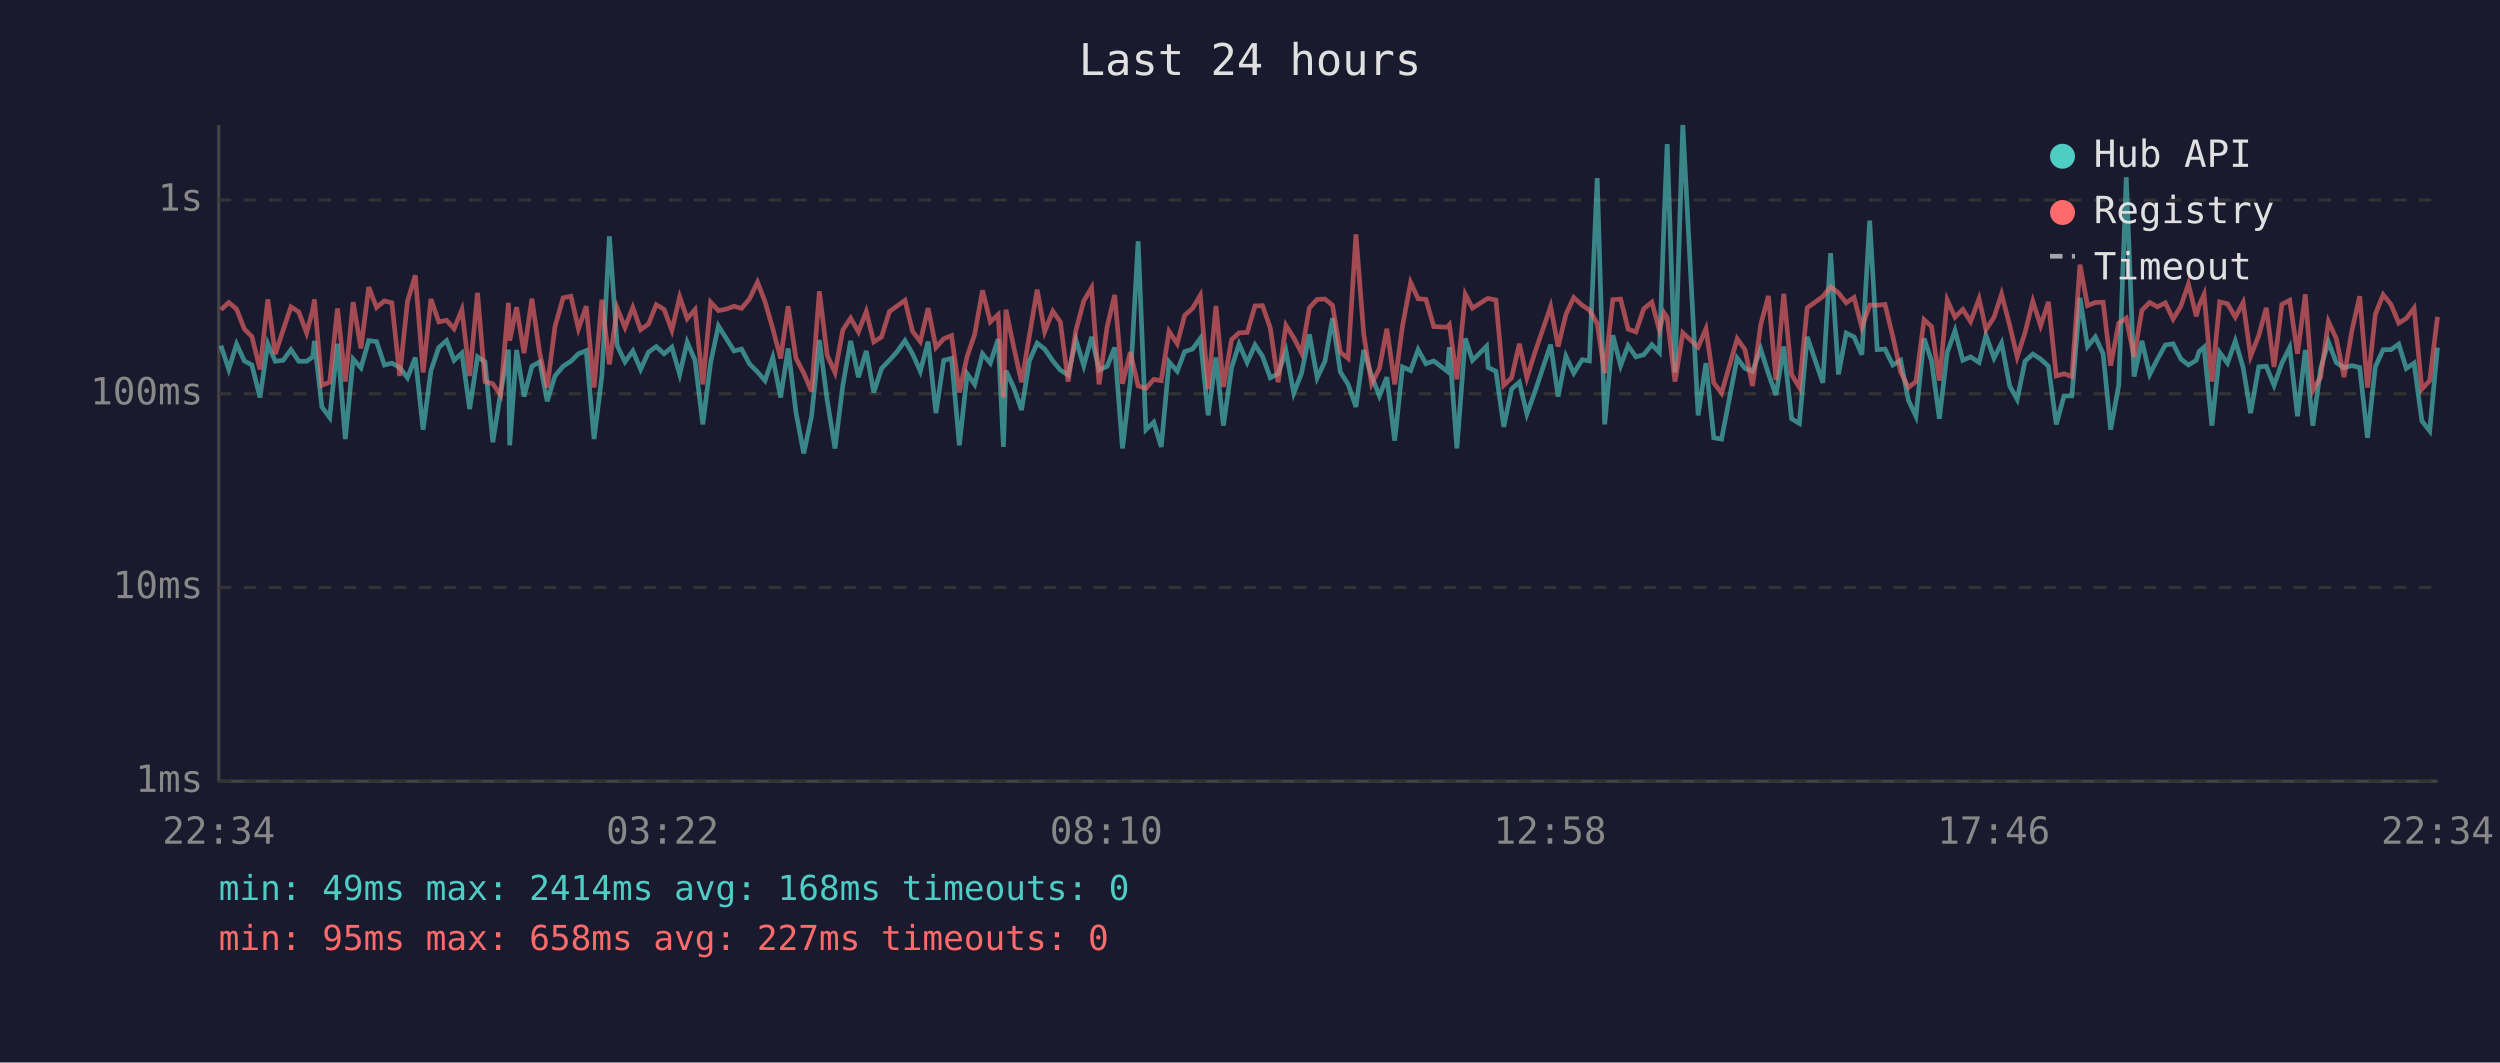
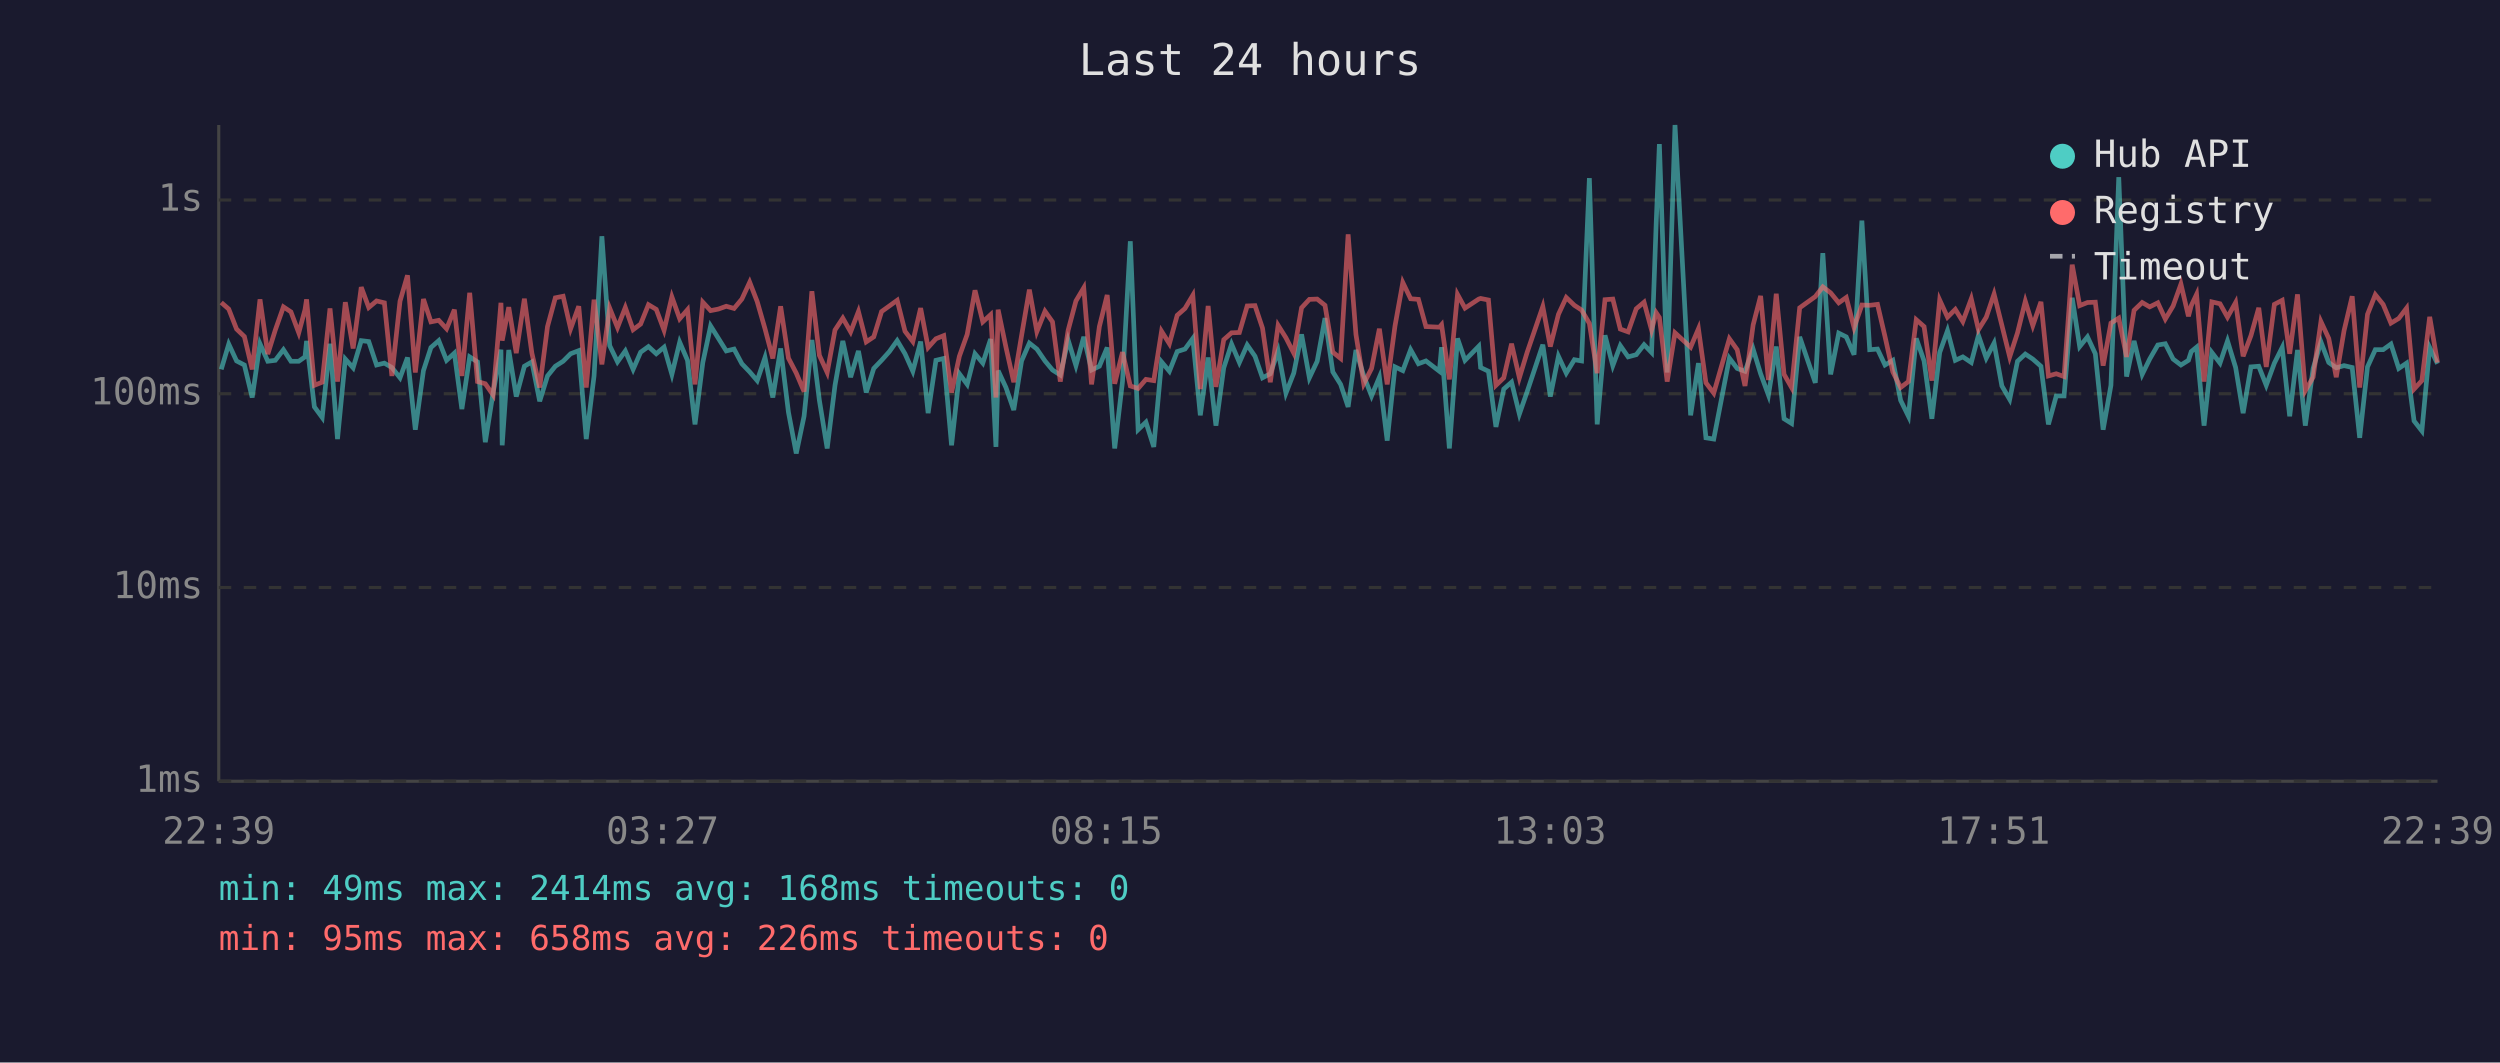
<svg xmlns="http://www.w3.org/2000/svg" viewBox="0 0 800 340" font-family="monospace" font-size="12">
  <rect width="800" height="340" fill="#1a1a2e" />
  <text x="400" y="24" fill="#e0e0e0" font-size="14" text-anchor="middle">Last 24 hours</text>
  <line x1="70" y1="40" x2="70" y2="250" stroke="#444" stroke-width="1" />
  <line x1="70" y1="250" x2="780" y2="250" stroke="#444" stroke-width="1" />
  <line x1="70" y1="250" x2="780" y2="250" stroke="#333" stroke-width="1" stroke-dasharray="4" />
  <text x="65" y="250" fill="#888" text-anchor="end" dominant-baseline="middle">1ms</text>
  <line x1="70" y1="188" x2="780" y2="188" stroke="#333" stroke-width="1" stroke-dasharray="4" />
  <text x="65" y="188" fill="#888" text-anchor="end" dominant-baseline="middle">10ms</text>
  <line x1="70" y1="126" x2="780" y2="126" stroke="#333" stroke-width="1" stroke-dasharray="4" />
  <text x="65" y="126" fill="#888" text-anchor="end" dominant-baseline="middle">100ms</text>
  <line x1="70" y1="64" x2="780" y2="64" stroke="#333" stroke-width="1" stroke-dasharray="4" />
  <text x="65" y="64" fill="#888" text-anchor="end" dominant-baseline="middle">1s</text>
-   <text x="70" y="270" fill="#888" text-anchor="middle">22:34</text>
-   <text x="212" y="270" fill="#888" text-anchor="middle">03:22</text>
-   <text x="354" y="270" fill="#888" text-anchor="middle">08:10</text>
-   <text x="496" y="270" fill="#888" text-anchor="middle">12:58</text>
-   <text x="638" y="270" fill="#888" text-anchor="middle">17:46</text>
-   <text x="780" y="270" fill="#888" text-anchor="middle">22:34</text>
-   <polyline points="70.7,110.6 73.2,118.2 75.7,110.1 78.2,115.5 80.6,116.8 83.2,127.2 85.7,110.0 88.1,115.6 90.6,115.3 93.1,111.9 95.6,115.6 98.1,115.6 100.1,114.2 100.6,109.1 103.0,130.2 105.5,133.6 108.0,110.0 110.5,140.5 113.0,114.9 115.5,117.7 118.0,109.0 120.5,109.3 123.0,116.8 125.4,116.2 127.9,117.6 130.4,120.9 132.9,114.4 135.4,137.5 137.9,118.6 140.4,111.2 142.9,109.0 145.3,115.3 147.8,113.0 150.3,130.9 152.8,114.2 155.2,115.8 157.7,141.5 160.2,125.6 162.7,111.9 163.1,142.5 165.3,112.0 167.7,126.9 170.2,117.2 172.7,115.8 175.1,128.4 177.6,120.3 180.2,117.2 182.7,115.6 185.1,113.2 187.6,112.2 190.1,140.5 192.6,120.3 195.0,75.6 197.5,110.6 200.0,115.8 202.5,112.3 205.0,118.2 207.5,112.7 210.0,110.9 212.5,113.2 215.0,111.1 217.5,119.8 219.9,109.5 222.4,115.3 224.9,135.8 227.4,116.0 229.9,104.3 232.4,108.3 234.9,112.3 237.3,111.7 239.8,116.4 242.4,119.0 244.8,121.8 247.3,114.4 249.8,127.2 252.2,111.5 254.7,131.9 257.2,145.1 259.7,133.2 262.2,108.8 264.7,128.1 267.2,143.5 269.7,123.3 272.2,109.1 274.7,120.7 277.2,112.3 279.6,125.6 282.1,117.9 284.6,115.3 287.1,112.5 289.6,109.0 292.0,113.2 294.5,118.8 297.0,109.3 299.5,132.2 302.0,115.3 304.5,114.7 307.0,142.5 309.5,119.6 311.9,123.0 314.4,113.2 316.9,116.2 319.4,108.5 321.1,143.0 321.9,118.6 324.4,124.0 326.9,131.2 329.4,115.5 331.9,109.8 334.3,111.7 336.9,115.5 339.3,118.4 341.8,120.0 344.3,108.8 346.8,117.0 349.3,107.8 351.7,118.4 354.3,117.2 356.7,111.2 359.2,143.5 361.7,122.1 364.2,77.2 366.7,137.5 369.2,135.1 371.6,143.0 374.1,115.8 376.7,118.8 379.1,112.5 381.6,111.7 384.1,108.3 386.6,132.9 389.1,114.4 391.5,136.2 394.1,117.7 396.5,110.1 399.1,116.0 401.6,110.4 404.0,114.0 406.5,120.9 409.0,119.6 411.5,112.3 414.0,125.8 416.5,119.4 419.0,107.0 421.5,120.9 424.0,115.6 426.4,101.8 428.9,119.0 431.4,123.0 433.9,130.2 436.4,112.0 438.9,120.3 441.4,126.7 443.8,120.7 446.3,141.0 448.8,117.4 451.4,118.6 453.8,111.9 456.3,116.4 458.8,115.5 463.1,118.8 463.8,111.1 466.2,143.5 468.9,108.3 471.2,115.3 475.7,110.8 476.2,117.6 478.7,118.8 481.2,136.6 483.7,124.5 486.2,122.3 488.6,132.5 491.2,125.3 496.2,110.3 498.6,126.9 501.1,114.0 503.6,119.4 506.3,115.1 508.6,115.5 511.1,57.0 513.5,135.8 516.1,107.3 518.6,117.0 521.0,110.6 523.5,114.2 526.0,113.5 528.6,110.3 531.0,112.8 532.5,70.9 533.5,46.1 536.0,119.2 538.5,40.0 543.4,132.9 545.9,116.2 548.4,140.1 550.9,140.5 555.9,114.6 558.4,117.9 560.8,118.8 563.4,111.7 565.9,119.6 568.3,126.4 570.8,110.9 573.3,134.0 575.8,135.5 578.3,107.8 583.3,122.5 585.8,81.0 588.3,119.8 590.8,106.6 593.3,107.8 595.8,113.5 598.3,70.6 600.7,111.9 603.2,111.7 605.7,116.8 608.2,115.3 610.7,128.1 613.1,133.2 615.7,108.3 618.1,115.5 620.6,134.0 623.1,112.8 625.6,105.8 628.1,115.3 630.6,114.2 633.3,116.0 635.5,107.3 638.1,114.6 640.5,109.8 643.1,123.5 645.5,127.8 648.0,115.6 650.5,113.3 653.0,114.9 655.5,117.2 658.0,135.8 660.5,126.7 663.0,126.7 665.6,95.3 668.0,110.9 670.5,107.8 673.0,113.2 675.4,137.5 678.0,123.3 680.4,56.7 682.9,120.5 685.4,109.1 687.9,119.8 690.4,114.9 692.9,110.4 695.4,110.0 697.9,114.9 700.3,116.8 702.8,115.3 703.7,112.5 705.3,111.1 707.8,136.2 710.3,112.8 712.8,116.2 715.3,109.1 717.8,117.6 720.2,132.2 722.8,117.4 725.2,117.2 727.7,123.3 730.2,116.2 732.7,111.2 735.2,133.2 737.7,112.0 740.1,136.2 742.6,117.9 745.1,109.4 747.6,116.0 750.1,117.7 752.6,117.0 755.1,117.6 757.6,140.1 760.1,117.4 762.6,111.9 765.1,111.9 767.6,110.1 770.0,117.9 772.5,116.2 775.0,134.7 777.5,137.9 780.0,111.2" fill="none" stroke="#4ecdc4" stroke-width="1.5" opacity="0.6" />
-   <polyline points="70.7,99.1 73.2,96.8 75.7,98.9 78.2,105.3 80.6,107.7 83.2,118.2 85.7,95.8 88.1,113.3 90.6,105.6 93.1,98.2 95.6,99.8 98.1,106.5 100.1,99.1 100.6,95.8 103.0,123.3 105.5,122.3 108.0,98.7 110.5,122.1 113.0,96.7 115.5,111.5 118.0,91.9 120.5,98.4 123.0,96.3 125.4,96.9 127.9,120.3 130.4,96.4 132.9,88.1 135.4,119.2 137.9,95.7 140.4,103.0 142.9,102.5 145.3,105.2 147.8,99.1 150.3,120.3 152.8,93.7 155.2,122.1 157.7,122.8 160.2,126.4 162.7,96.9 163.1,109.0 165.3,98.3 167.7,113.0 170.2,95.6 172.7,113.0 175.1,124.0 177.6,104.5 180.2,95.3 182.7,94.8 185.1,105.2 187.6,98.0 190.1,124.0 192.6,95.9 195.0,116.6 197.5,98.6 200.0,104.8 202.5,98.4 205.0,105.5 207.5,103.7 210.0,97.5 212.5,99.0 215.0,105.7 217.5,95.0 219.9,102.0 222.4,99.1 224.9,123.0 227.4,96.7 229.9,99.4 232.4,98.9 234.9,98.0 237.3,98.7 239.8,95.7 242.4,90.3 244.8,96.5 247.3,105.2 249.8,114.7 252.2,98.0 254.7,114.6 257.2,119.4 259.7,125.3 262.2,93.2 264.7,113.7 267.2,119.2 269.7,105.6 272.2,101.8 274.7,106.2 277.2,99.7 279.6,109.4 282.1,107.8 284.6,99.7 287.1,97.9 289.6,96.1 292.0,106.0 294.5,109.3 297.0,98.6 299.5,111.2 302.0,108.4 304.5,107.4 307.0,125.6 309.5,114.0 311.9,107.0 314.4,92.9 316.9,103.0 319.4,100.7 321.1,127.2 321.9,99.1 324.4,111.1 326.9,122.3 329.4,107.4 331.9,92.7 334.3,106.1 336.9,99.6 339.3,103.0 341.8,122.1 344.3,105.7 346.8,96.3 349.3,92.1 351.7,123.0 354.3,104.5 356.7,94.4 359.2,122.8 361.7,112.7 364.2,123.5 366.7,124.3 369.2,121.4 371.6,121.8 374.1,106.0 376.7,110.0 379.1,100.9 381.6,98.7 384.1,94.5 386.6,124.5 389.1,97.9 391.5,123.8 394.1,108.7 396.5,106.5 399.1,106.4 401.6,97.9 404.0,97.8 406.5,105.0 409.0,122.3 411.5,104.1 414.0,108.1 416.5,113.0 419.0,98.5 421.5,95.8 424.0,95.7 426.4,97.7 428.9,112.7 431.4,114.7 433.9,75.0 436.4,107.0 438.9,122.8 441.4,117.9 443.8,105.2 446.3,123.0 448.8,104.3 451.4,90.4 453.8,95.6 456.3,95.8 458.8,104.5 463.1,104.7 463.8,103.9 466.2,121.4 468.9,94.2 471.2,98.6 475.7,95.7 476.2,95.5 478.7,96.0 481.2,123.3 483.7,120.9 486.2,110.0 488.6,120.9 491.2,112.7 496.2,98.1 498.6,110.9 501.1,100.6 503.6,95.2 506.3,97.7 508.6,99.2 511.1,103.5 513.5,119.4 516.1,95.9 518.6,95.7 521.0,105.3 523.5,106.2 526.0,98.8 528.6,96.7 531.0,105.6 532.5,100.1 533.5,101.6 536.0,122.1 538.5,106.5 543.4,111.1 545.9,105.2 548.4,122.5 550.9,125.8 555.9,108.4 558.4,111.9 560.8,123.5 563.4,104.0 565.9,94.7 568.3,121.6 570.8,94.0 573.3,119.8 575.8,124.0 578.3,98.5 583.3,94.9 585.8,91.8 588.3,93.7 590.8,96.9 593.3,95.2 595.8,104.8 598.3,97.6 600.7,97.7 603.2,97.4 605.7,107.7 608.2,119.0 610.7,124.0 613.1,122.1 615.7,102.3 618.1,104.5 620.6,121.8 623.1,96.0 625.6,101.5 628.1,99.0 630.6,102.9 633.3,95.6 635.5,105.5 638.1,101.5 640.5,94.1 643.1,104.1 645.5,114.2 648.0,106.5 650.5,96.4 653.0,104.2 655.5,96.6 658.0,120.3 660.5,119.6 663.0,120.5 665.6,84.7 668.0,97.8 670.5,96.8 673.0,96.7 675.4,117.0 678.0,103.4 680.4,101.8 682.9,114.2 685.4,99.3 687.9,96.8 690.4,98.2 692.9,96.9 695.4,102.1 697.9,97.9 700.3,90.9 702.8,101.2 703.7,97.8 705.3,94.2 707.8,122.1 710.3,96.6 712.8,97.2 715.3,101.5 717.8,96.8 720.2,114.0 722.8,107.4 725.2,98.5 727.7,117.4 730.2,97.4 732.7,96.1 735.2,113.2 737.7,94.2 740.1,125.0 742.6,120.7 745.1,102.9 747.6,108.3 750.1,120.7 752.6,105.8 755.1,94.8 757.6,124.0 760.1,100.6 762.6,94.3 765.1,97.4 767.6,103.4 770.0,101.9 772.5,98.6 775.0,124.5 777.5,121.8 780.0,101.4" fill="none" stroke="#ff6b6b" stroke-width="1.5" opacity="0.6" />
+   <text x="70" y="270" fill="#888" text-anchor="middle">22:39</text>
+   <text x="212" y="270" fill="#888" text-anchor="middle">03:27</text>
+   <text x="354" y="270" fill="#888" text-anchor="middle">08:15</text>
+   <text x="496" y="270" fill="#888" text-anchor="middle">13:03</text>
+   <text x="638" y="270" fill="#888" text-anchor="middle">17:51</text>
+   <text x="780" y="270" fill="#888" text-anchor="middle">22:39</text>
+   <polyline points="70.8,118.2 73.2,110.1 75.7,115.5 78.2,116.8 80.7,127.2 83.2,110.0 85.7,115.6 88.1,115.3 90.7,111.9 93.1,115.6 95.6,115.6 97.6,114.2 98.1,109.1 100.6,130.2 103.1,133.6 105.6,110.0 108.0,140.5 110.5,114.9 113.0,117.7 115.6,109.0 118.0,109.3 120.5,116.8 123.0,116.2 125.4,117.6 128.0,120.9 130.4,114.4 132.9,137.5 135.5,118.6 137.9,111.2 140.4,109.0 142.9,115.3 145.4,113.0 147.8,130.9 150.3,114.2 152.8,115.8 155.3,141.5 157.8,125.6 160.3,111.9 160.7,142.5 162.8,112.0 165.2,126.9 167.8,117.2 170.2,115.8 172.7,128.4 175.2,120.3 177.7,117.2 180.2,115.6 182.6,113.2 185.2,112.2 187.6,140.5 190.1,120.3 192.6,75.6 195.1,110.6 197.6,115.8 200.1,112.3 202.6,118.2 205.0,112.7 207.5,110.9 210.0,113.2 212.5,111.1 215.0,119.8 217.5,109.5 220.0,115.3 222.4,135.8 224.9,116.0 227.4,104.3 229.9,108.3 232.4,112.3 234.9,111.7 237.4,116.4 239.9,119.0 242.3,121.8 244.8,114.4 247.3,127.2 249.8,111.5 252.3,131.9 254.8,145.1 257.3,133.2 259.8,108.8 262.2,128.1 264.7,143.5 267.2,123.3 269.7,109.1 272.2,120.7 274.7,112.3 277.2,125.6 279.6,117.9 282.1,115.3 284.6,112.5 287.1,109.0 289.6,113.2 292.1,118.8 294.6,109.3 297.0,132.2 299.5,115.3 302.0,114.7 304.5,142.5 307.0,119.6 309.5,123.0 312.0,113.2 314.5,116.2 317.0,108.5 318.7,143.0 319.4,118.6 321.9,124.0 324.4,131.2 326.9,115.5 329.4,109.8 331.8,111.7 334.4,115.5 336.8,118.4 339.3,120.0 341.8,108.8 344.3,117.0 346.8,107.8 349.3,118.4 351.8,117.2 354.3,111.2 356.7,143.5 359.2,122.1 361.7,77.2 364.2,137.5 366.7,135.1 369.2,143.0 371.7,115.8 374.2,118.8 376.7,112.5 379.2,111.7 381.7,108.3 384.1,132.9 386.6,114.4 389.1,136.2 391.6,117.7 394.1,110.1 396.6,116.0 399.1,110.4 401.6,114.0 404.0,120.9 406.5,119.6 409.0,112.3 411.5,125.8 414.0,119.4 416.5,107.0 419.0,120.9 421.5,115.6 424.0,101.8 426.5,119.0 429.0,123.0 431.4,130.2 433.9,112.0 436.4,120.3 438.9,126.7 441.4,120.7 443.9,141.0 446.4,117.4 448.9,118.6 451.4,111.9 453.9,116.4 456.3,115.5 460.6,118.8 461.3,111.1 463.8,143.5 466.4,108.3 468.8,115.3 473.2,110.8 473.8,117.6 476.3,118.8 478.7,136.6 481.2,124.5 483.7,122.3 486.2,132.5 488.7,125.3 493.7,110.3 496.1,126.9 498.7,114.0 501.2,119.4 503.8,115.1 506.1,115.5 508.6,57.0 511.1,135.8 513.6,107.3 516.1,117.0 518.5,110.6 521.0,114.2 523.6,113.5 526.1,110.3 528.5,112.8 530.0,70.9 531.0,46.1 533.5,119.2 536.0,40.0 541.0,132.9 543.5,116.2 545.9,140.1 548.4,140.5 553.4,114.6 555.9,117.9 558.4,118.8 561.0,111.7 563.4,119.6 565.9,126.4 568.4,110.9 570.9,134.0 573.3,135.5 575.9,107.8 580.9,122.5 583.3,81.0 585.8,119.8 588.4,106.6 590.8,107.8 593.3,113.5 595.8,70.6 598.3,111.9 600.8,111.7 603.2,116.8 605.7,115.3 608.2,128.1 610.7,133.2 613.2,108.3 615.7,115.5 618.2,134.0 620.7,112.8 623.2,105.8 625.7,115.3 628.1,114.2 630.8,116.0 633.1,107.3 635.6,114.6 638.1,109.8 640.6,123.5 643.1,127.8 645.6,115.6 648.1,113.3 650.5,114.9 653.1,117.2 655.5,135.8 658.0,126.7 660.5,126.7 663.1,95.3 665.5,110.9 668.0,107.8 670.5,113.2 673.0,137.5 675.5,123.3 678.0,56.7 680.5,120.5 682.9,109.1 685.5,119.8 687.9,114.9 690.5,110.4 692.9,110.0 695.4,114.9 697.9,116.8 700.3,115.3 701.2,112.5 702.9,111.1 705.3,136.2 707.8,112.8 710.4,116.2 712.8,109.1 715.4,117.6 717.8,132.2 720.3,117.4 722.8,117.2 725.2,123.3 727.8,116.2 730.3,111.2 732.7,133.2 735.2,112.0 737.7,136.2 740.2,117.9 742.7,109.4 745.2,116.0 747.6,117.7 750.1,117.0 752.7,117.6 755.1,140.1 757.6,117.4 760.1,111.9 762.6,111.9 765.1,110.1 767.6,117.9 770.1,116.2 772.5,134.7 775.0,137.9 777.5,111.2 780.0,116.4" fill="none" stroke="#4ecdc4" stroke-width="1.5" opacity="0.6" />
+   <polyline points="70.8,96.8 73.2,98.9 75.7,105.3 78.2,107.7 80.7,118.2 83.2,95.8 85.7,113.3 88.1,105.6 90.7,98.2 93.1,99.8 95.6,106.5 97.6,99.1 98.1,95.8 100.6,123.3 103.1,122.3 105.6,98.7 108.0,122.1 110.5,96.7 113.0,111.5 115.6,91.9 118.0,98.4 120.5,96.3 123.0,96.9 125.4,120.3 128.0,96.4 130.4,88.1 132.9,119.2 135.5,95.7 137.9,103.0 140.4,102.5 142.9,105.2 145.4,99.1 147.8,120.3 150.3,93.7 152.8,122.1 155.3,122.8 157.8,126.4 160.3,96.9 160.7,109.0 162.8,98.3 165.2,113.0 167.8,95.6 170.2,113.0 172.7,124.0 175.2,104.5 177.7,95.3 180.2,94.8 182.6,105.2 185.2,98.0 187.6,124.0 190.1,95.9 192.6,116.6 195.1,98.6 197.6,104.8 200.1,98.4 202.6,105.5 205.0,103.7 207.5,97.5 210.0,99.0 212.5,105.7 215.0,95.0 217.5,102.0 220.0,99.1 222.4,123.0 224.9,96.7 227.4,99.4 229.9,98.9 232.4,98.0 234.9,98.7 237.4,95.7 239.9,90.3 242.3,96.5 244.8,105.2 247.3,114.7 249.8,98.0 252.3,114.6 254.8,119.4 257.3,125.3 259.8,93.2 262.2,113.7 264.7,119.2 267.2,105.6 269.7,101.8 272.2,106.2 274.7,99.7 277.2,109.4 279.6,107.8 282.1,99.7 284.6,97.9 287.1,96.1 289.6,106.0 292.1,109.3 294.6,98.6 297.0,111.2 299.5,108.4 302.0,107.4 304.5,125.6 307.0,114.0 309.5,107.0 312.0,92.9 314.5,103.0 317.0,100.7 318.7,127.2 319.4,99.1 321.9,111.1 324.4,122.3 326.9,107.4 329.4,92.7 331.8,106.1 334.4,99.6 336.8,103.0 339.3,122.1 341.8,105.7 344.3,96.3 346.8,92.1 349.3,123.0 351.8,104.5 354.3,94.4 356.7,122.8 359.2,112.7 361.7,123.5 364.2,124.3 366.7,121.4 369.2,121.8 371.7,106.0 374.2,110.0 376.7,100.9 379.2,98.7 381.7,94.5 384.1,124.5 386.6,97.9 389.1,123.8 391.6,108.7 394.1,106.5 396.6,106.4 399.1,97.9 401.6,97.8 404.0,105.0 406.5,122.3 409.0,104.1 411.5,108.1 414.0,113.0 416.5,98.5 419.0,95.8 421.5,95.7 424.0,97.7 426.5,112.7 429.0,114.7 431.4,75.0 433.9,107.0 436.4,122.8 438.9,117.9 441.4,105.2 443.9,123.0 446.4,104.3 448.9,90.4 451.4,95.6 453.9,95.8 456.3,104.5 460.6,104.7 461.3,103.9 463.8,121.4 466.4,94.2 468.8,98.6 473.2,95.7 473.8,95.5 476.3,96.0 478.7,123.3 481.2,120.9 483.7,110.0 486.2,120.9 488.7,112.7 493.7,98.1 496.1,110.9 498.7,100.6 501.2,95.2 503.8,97.7 506.1,99.2 508.6,103.5 511.1,119.4 513.6,95.9 516.1,95.7 518.5,105.3 521.0,106.2 523.6,98.8 526.1,96.7 528.5,105.6 530.0,100.1 531.0,101.6 533.5,122.1 536.0,106.5 541.0,111.1 543.5,105.2 545.9,122.5 548.4,125.8 553.4,108.4 555.9,111.9 558.4,123.5 561.0,104.0 563.4,94.7 565.9,121.6 568.4,94.0 570.9,119.8 573.3,124.0 575.9,98.5 580.9,94.9 583.3,91.8 585.8,93.7 588.4,96.9 590.8,95.2 593.3,104.8 595.8,97.6 598.3,97.7 600.8,97.4 603.2,107.7 605.7,119.0 608.2,124.0 610.7,122.1 613.2,102.3 615.7,104.5 618.2,121.8 620.7,96.0 623.2,101.5 625.7,99.0 628.1,102.9 630.8,95.6 633.1,105.5 635.6,101.5 638.1,94.1 640.6,104.1 643.1,114.2 645.6,106.5 648.1,96.4 650.5,104.2 653.1,96.6 655.5,120.3 658.0,119.6 660.5,120.5 663.1,84.7 665.5,97.8 668.0,96.8 670.5,96.7 673.0,117.0 675.5,103.4 678.0,101.8 680.5,114.2 682.9,99.3 685.5,96.8 687.9,98.2 690.5,96.9 692.9,102.1 695.4,97.9 697.9,90.9 700.3,101.2 701.2,97.8 702.9,94.2 705.3,122.1 707.8,96.6 710.4,97.2 712.8,101.5 715.4,96.8 717.8,114.0 720.3,107.4 722.8,98.5 725.2,117.4 727.8,97.4 730.3,96.1 732.7,113.2 735.2,94.2 737.7,125.0 740.2,120.7 742.7,102.9 745.2,108.3 747.6,120.7 750.1,105.8 752.7,94.8 755.1,124.0 757.6,100.6 760.1,94.3 762.6,97.4 765.1,103.4 767.6,101.9 770.1,98.6 772.5,124.5 775.0,121.8 777.5,101.4 780.0,116.0" fill="none" stroke="#ff6b6b" stroke-width="1.5" opacity="0.6" />
  <circle cx="660" cy="50" r="4" fill="#4ecdc4" />
  <text x="670" y="50" fill="#e0e0e0" dominant-baseline="middle">Hub API</text>
  <circle cx="660" cy="68" r="4" fill="#ff6b6b" />
  <text x="670" y="68" fill="#e0e0e0" dominant-baseline="middle">Registry</text>
  <line x1="656" y1="82" x2="664" y2="82" stroke="#e0e0e0" stroke-width="1.5" stroke-dasharray="4,3" opacity="0.7" />
  <text x="670" y="86" fill="#e0e0e0" dominant-baseline="middle">Timeout</text>
  <text x="70" y="288" fill="#4ecdc4" font-size="11">min: 49ms  max: 2414ms  avg: 168ms  timeouts: 0</text>
-   <text x="70" y="304" fill="#ff6b6b" font-size="11">min: 95ms  max: 658ms  avg: 227ms  timeouts: 0</text>
+   <text x="70" y="304" fill="#ff6b6b" font-size="11">min: 95ms  max: 658ms  avg: 226ms  timeouts: 0</text>
</svg>
